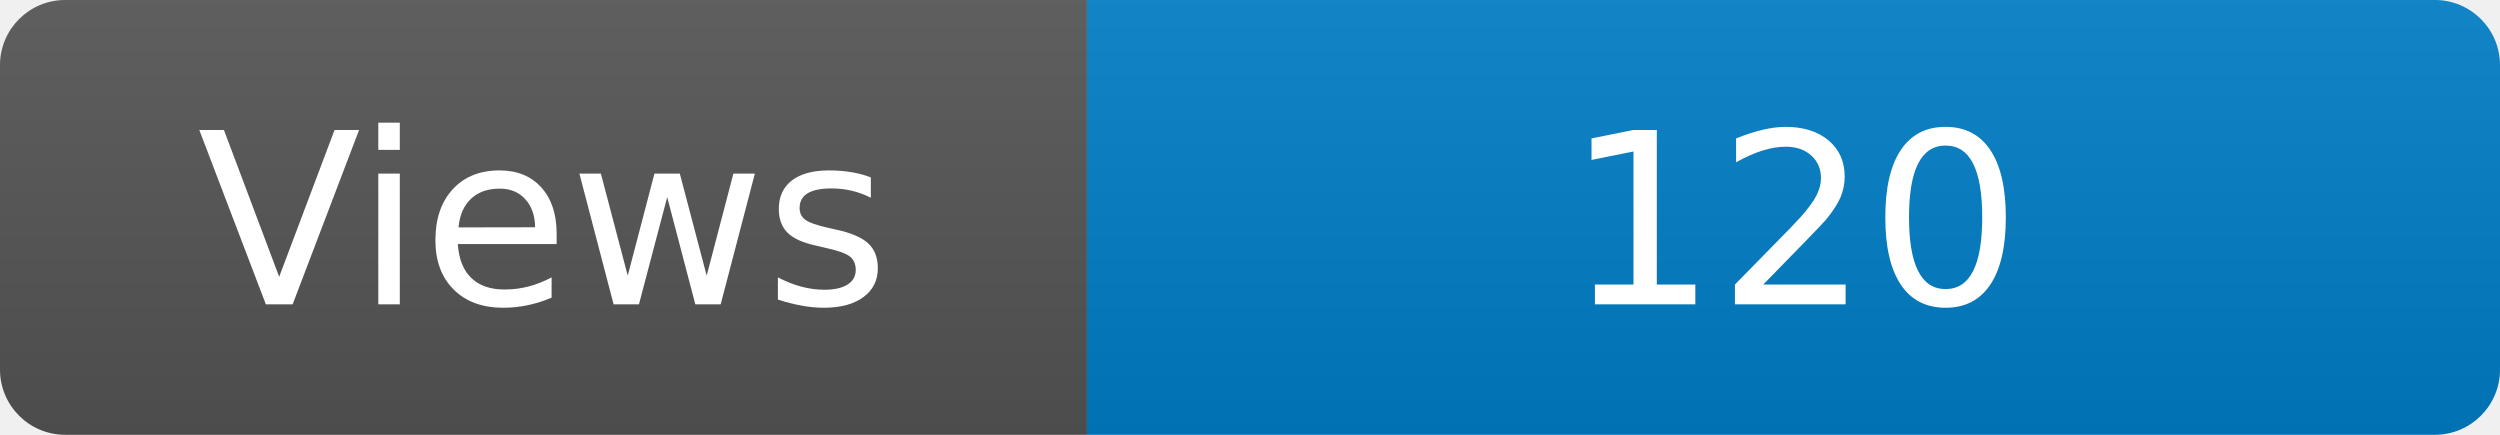
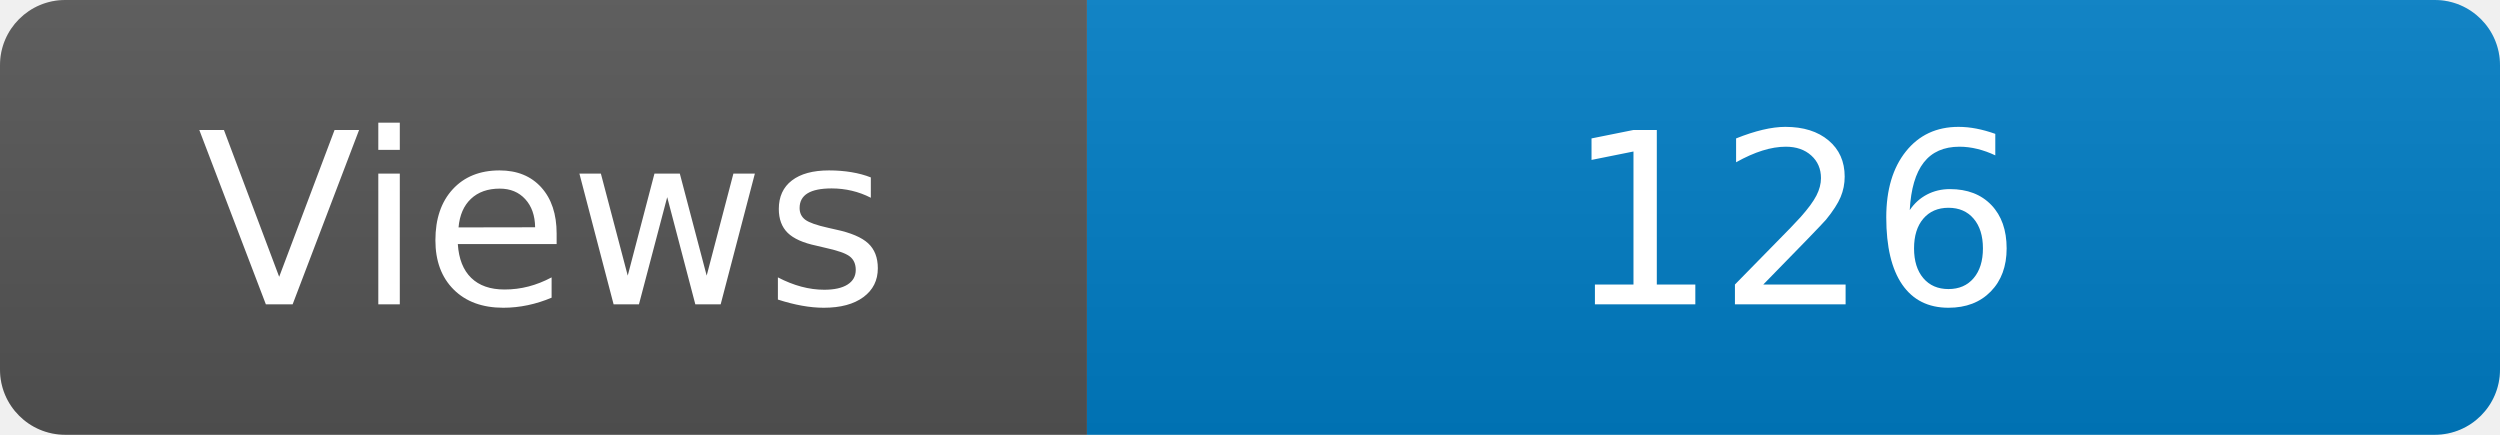
<svg xmlns="http://www.w3.org/2000/svg" width="115" height="20" role="img" aria-label="Maintained?: yes">
  <linearGradient id="s" x2="0" y2="100%">
    <stop offset="0" stop-color="#bbb" stop-opacity=".1" />
    <stop offset="1" stop-opacity=".1" />
  </linearGradient>
  <clipPath id="r">
    <rect width="115" height="20" rx="3" fill="#fff" />
  </clipPath>
  <g clip-path="url(#r)">
    <rect width="50" height="20" fill="#555" />
    <rect x="50" width="160" height="20" fill="#007ec6" />
    <rect width="115" height="20" fill="url(#s)" />
  </g>
  <g fill="#fff" text-anchor="middle" font-family="Verdana,Geneva,DejaVu Sans,sans-serif" font-size="110">
    <text x="250" y="140" transform="scale(.1)" fill="#fff">Views</text>
-     <text x="825" y="140" transform="scale(.1)" fill="#fff">120</text>
+     <text x="825" y="140" transform="scale(.1)" fill="#fff">126</text>
  </g>
</svg>
